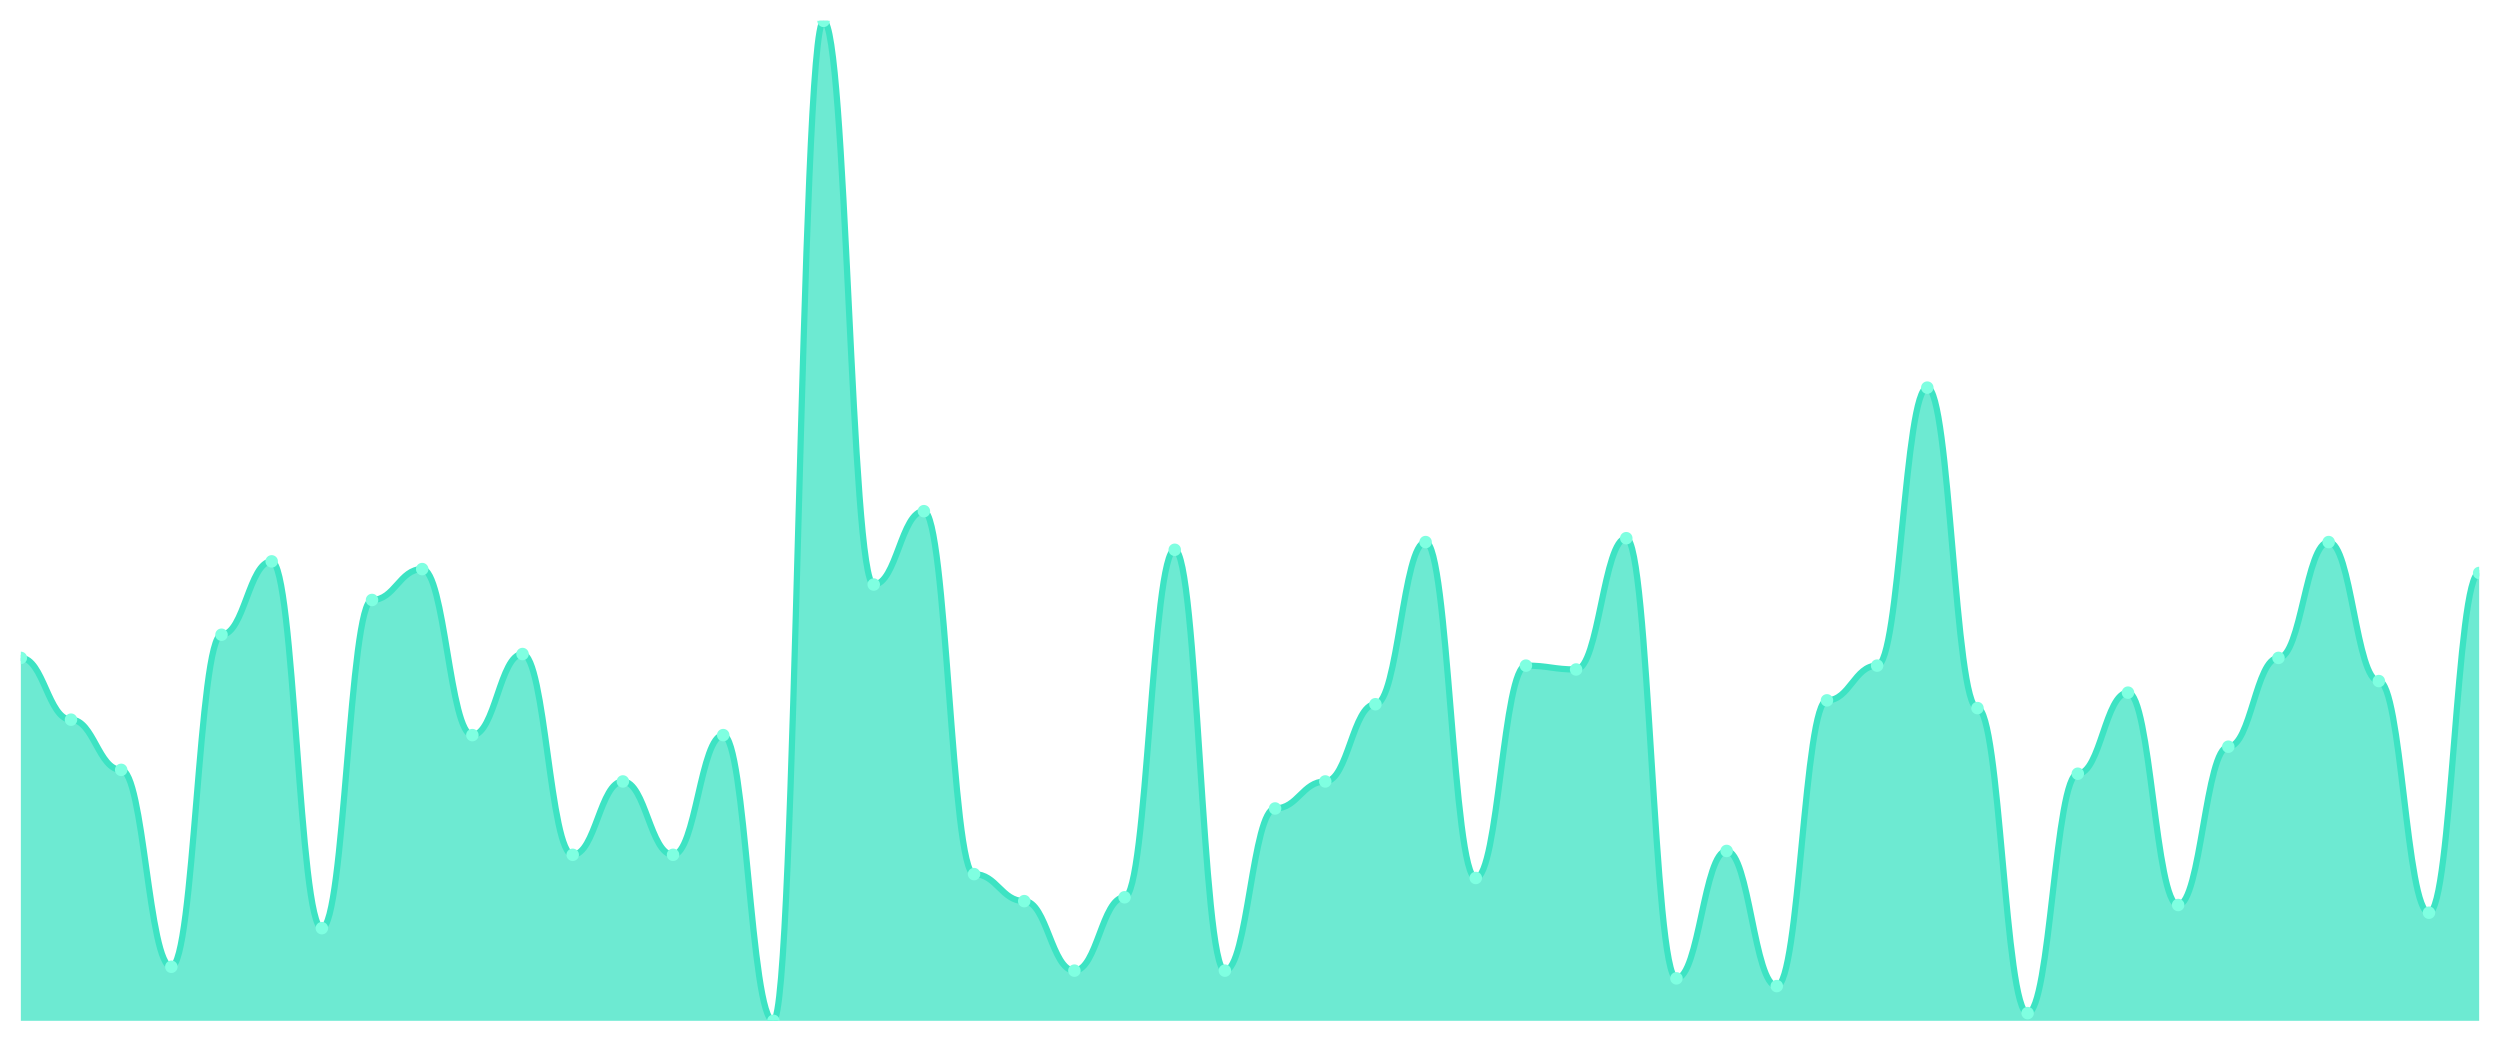
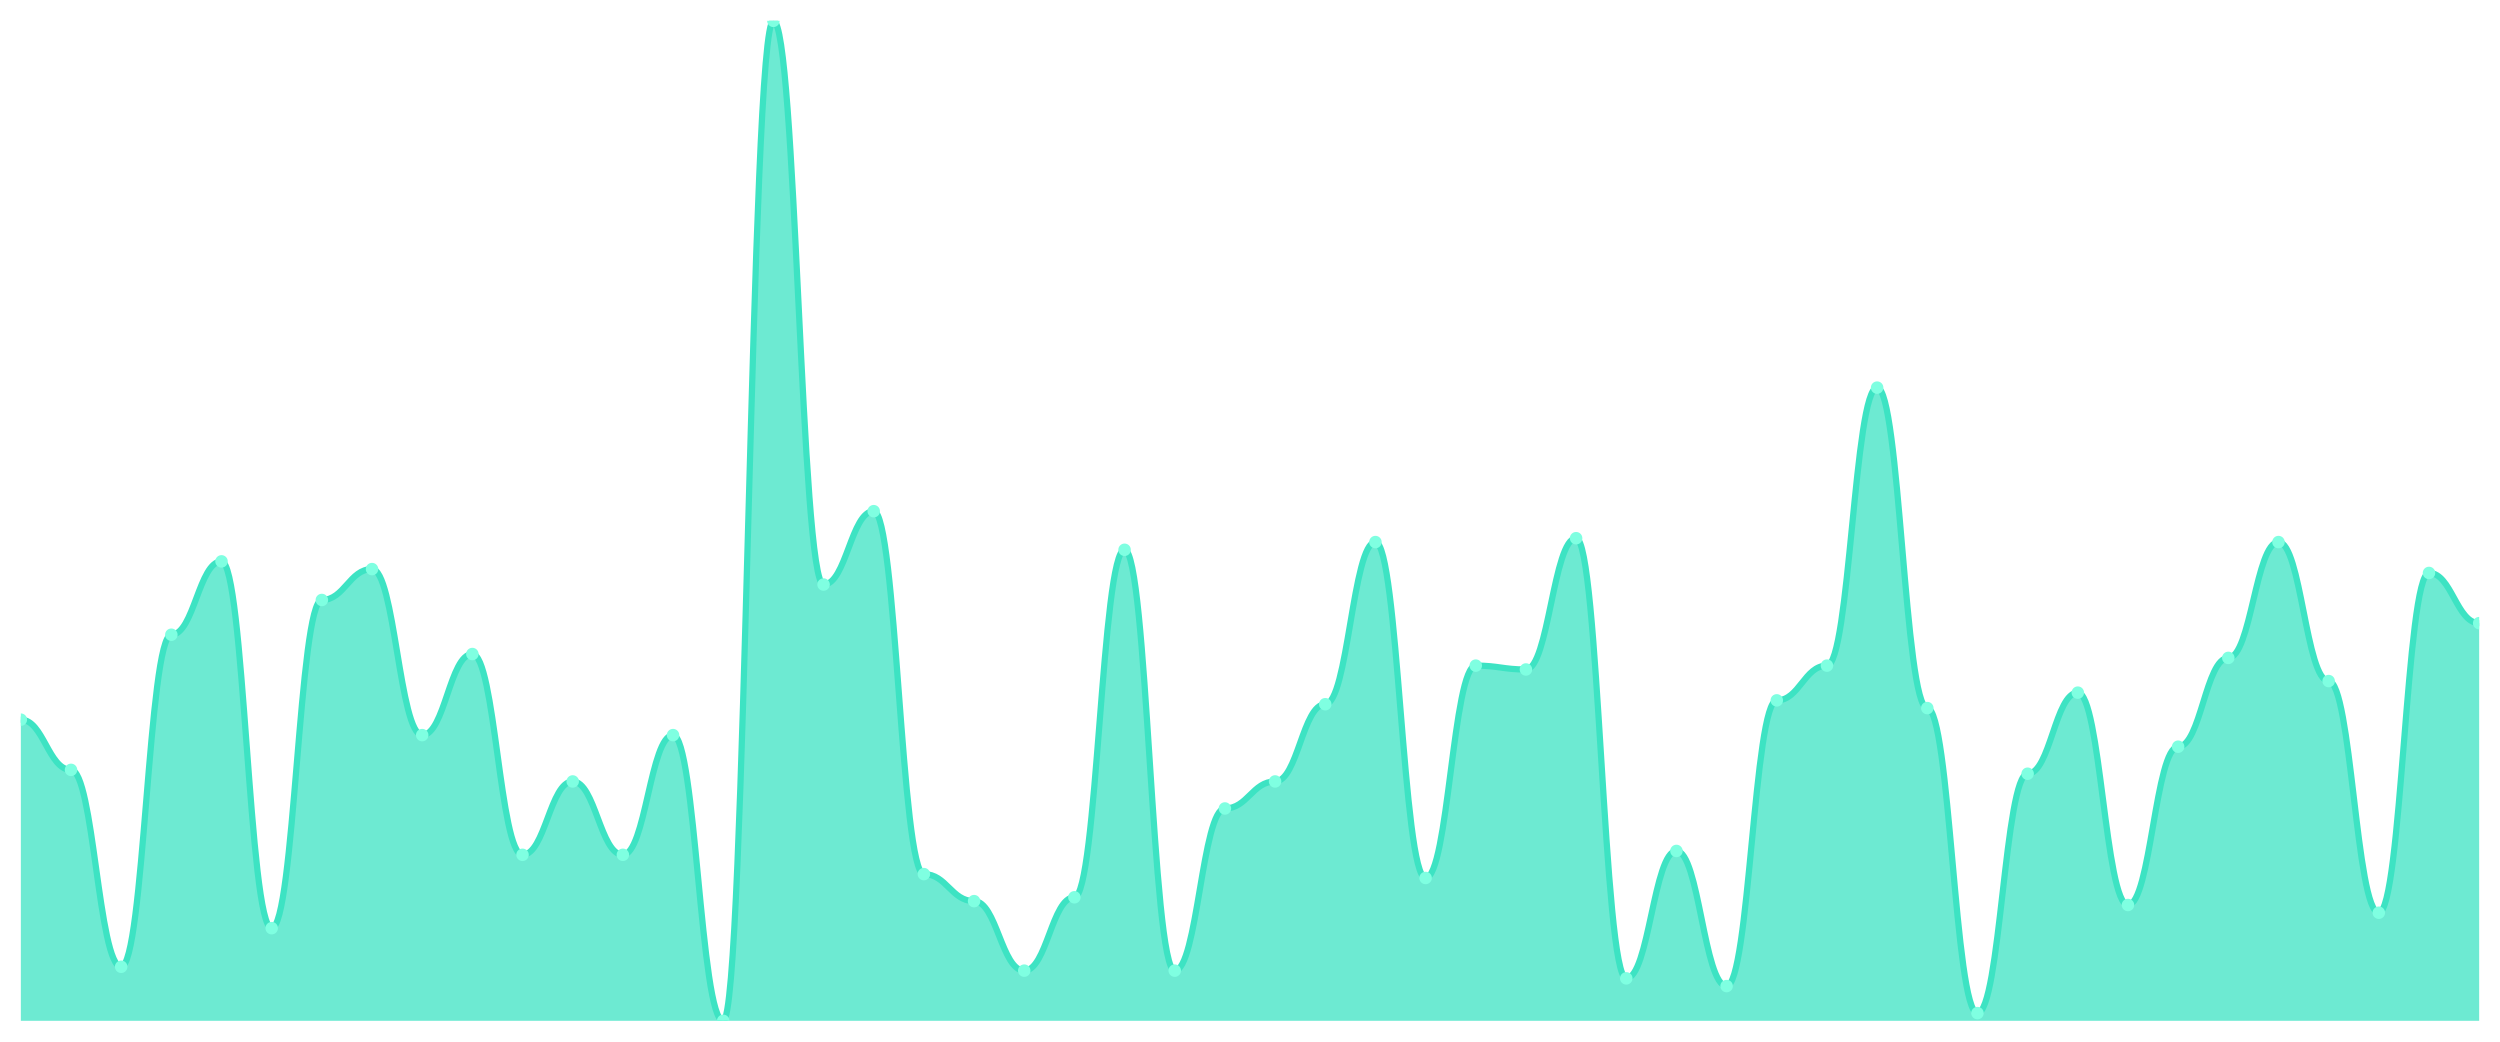
<svg xmlns="http://www.w3.org/2000/svg" viewBox="0 0 1200 500" width="1200" height="500">
  <defs>
    <clipPath id="c">
      <rect x="10" y="10" width="1180" height="480" />
    </clipPath>
  </defs>
  <rect width="1200" height="500" fill="none" />
  <g clip-path="url(#c)">
-     <path d="M 10,490 L 10,315.792 C 20.837,315.792 23.245,345.444 34.082,345.444 C 44.918,345.444 47.327,369.537 58.163,369.537 C 69,369.537 71.408,464.054 82.245,464.054 C 93.082,464.054 95.49,304.672 106.327,304.672 C 117.163,304.672 119.571,269.459 130.408,269.459 C 141.245,269.459 143.653,445.521 154.49,445.521 C 165.327,445.521 167.735,287.992 178.571,287.992 C 189.408,287.992 191.816,273.166 202.653,273.166 C 213.49,273.166 215.898,352.857 226.735,352.857 C 237.571,352.857 239.98,313.938 250.816,313.938 C 261.653,313.938 264.061,410.309 274.898,410.309 C 285.735,410.309 288.143,375.097 298.98,375.097 C 309.816,375.097 312.224,410.309 323.061,410.309 C 333.898,410.309 336.306,352.857 347.143,352.857 C 357.98,352.857 360.388,490 371.224,490 C 382.061,490 384.469,10 395.306,10 C 406.143,10 408.551,280.579 419.388,280.579 C 430.224,280.579 432.633,245.367 443.469,245.367 C 454.306,245.367 456.714,419.575 467.551,419.575 C 478.388,419.575 480.796,432.548 491.633,432.548 C 502.469,432.548 504.878,465.907 515.714,465.907 C 526.551,465.907 528.959,430.695 539.796,430.695 C 550.633,430.695 553.041,263.9 563.878,263.9 C 574.714,263.9 577.122,465.907 587.959,465.907 C 598.796,465.907 601.204,388.069 612.041,388.069 C 622.878,388.069 625.286,375.097 636.122,375.097 C 646.959,375.097 649.367,338.031 660.204,338.031 C 671.041,338.031 673.449,260.193 684.286,260.193 C 695.122,260.193 697.531,421.429 708.367,421.429 C 719.204,421.429 721.612,319.498 732.449,319.498 C 743.286,319.498 745.694,321.351 756.531,321.351 C 767.367,321.351 769.776,258.34 780.612,258.34 C 791.449,258.34 793.857,469.614 804.694,469.614 C 815.531,469.614 817.939,408.456 828.776,408.456 C 839.612,408.456 842.02,473.32 852.857,473.32 C 863.694,473.32 866.102,336.178 876.939,336.178 C 887.776,336.178 890.184,319.498 901.02,319.498 C 911.857,319.498 914.265,186.062 925.102,186.062 C 935.939,186.062 938.347,339.884 949.184,339.884 C 960.02,339.884 962.429,486.293 973.265,486.293 C 984.102,486.293 986.51,371.39 997.347,371.39 C 1008.184,371.39 1010.592,332.471 1021.429,332.471 C 1032.265,332.471 1034.673,434.402 1045.51,434.402 C 1056.347,434.402 1058.755,358.417 1069.592,358.417 C 1080.429,358.417 1082.837,315.792 1093.673,315.792 C 1104.51,315.792 1106.918,260.193 1117.755,260.193 C 1128.592,260.193 1131,326.911 1141.837,326.911 C 1152.673,326.911 1155.082,438.108 1165.918,438.108 C 1176.755,438.108 1179.163,275.019 1190,275.019 L 1190,490 Z" fill="rgba(61,227,195,0.75)" />
-     <path d="M 10,315.792 C 20.837,315.792 23.245,345.444 34.082,345.444 C 44.918,345.444 47.327,369.537 58.163,369.537 C 69,369.537 71.408,464.054 82.245,464.054 C 93.082,464.054 95.49,304.672 106.327,304.672 C 117.163,304.672 119.571,269.459 130.408,269.459 C 141.245,269.459 143.653,445.521 154.49,445.521 C 165.327,445.521 167.735,287.992 178.571,287.992 C 189.408,287.992 191.816,273.166 202.653,273.166 C 213.49,273.166 215.898,352.857 226.735,352.857 C 237.571,352.857 239.98,313.938 250.816,313.938 C 261.653,313.938 264.061,410.309 274.898,410.309 C 285.735,410.309 288.143,375.097 298.98,375.097 C 309.816,375.097 312.224,410.309 323.061,410.309 C 333.898,410.309 336.306,352.857 347.143,352.857 C 357.98,352.857 360.388,490 371.224,490 C 382.061,490 384.469,10 395.306,10 C 406.143,10 408.551,280.579 419.388,280.579 C 430.224,280.579 432.633,245.367 443.469,245.367 C 454.306,245.367 456.714,419.575 467.551,419.575 C 478.388,419.575 480.796,432.548 491.633,432.548 C 502.469,432.548 504.878,465.907 515.714,465.907 C 526.551,465.907 528.959,430.695 539.796,430.695 C 550.633,430.695 553.041,263.9 563.878,263.9 C 574.714,263.9 577.122,465.907 587.959,465.907 C 598.796,465.907 601.204,388.069 612.041,388.069 C 622.878,388.069 625.286,375.097 636.122,375.097 C 646.959,375.097 649.367,338.031 660.204,338.031 C 671.041,338.031 673.449,260.193 684.286,260.193 C 695.122,260.193 697.531,421.429 708.367,421.429 C 719.204,421.429 721.612,319.498 732.449,319.498 C 743.286,319.498 745.694,321.351 756.531,321.351 C 767.367,321.351 769.776,258.34 780.612,258.34 C 791.449,258.34 793.857,469.614 804.694,469.614 C 815.531,469.614 817.939,408.456 828.776,408.456 C 839.612,408.456 842.02,473.32 852.857,473.32 C 863.694,473.32 866.102,336.178 876.939,336.178 C 887.776,336.178 890.184,319.498 901.02,319.498 C 911.857,319.498 914.265,186.062 925.102,186.062 C 935.939,186.062 938.347,339.884 949.184,339.884 C 960.02,339.884 962.429,486.293 973.265,486.293 C 984.102,486.293 986.51,371.39 997.347,371.39 C 1008.184,371.39 1010.592,332.471 1021.429,332.471 C 1032.265,332.471 1034.673,434.402 1045.51,434.402 C 1056.347,434.402 1058.755,358.417 1069.592,358.417 C 1080.429,358.417 1082.837,315.792 1093.673,315.792 C 1104.51,315.792 1106.918,260.193 1117.755,260.193 C 1128.592,260.193 1131,326.911 1141.837,326.911 C 1152.673,326.911 1155.082,438.108 1165.918,438.108 C 1176.755,438.108 1179.163,275.019 1190,275.019" fill="none" stroke="#3de3c3" stroke-width="3" stroke-linecap="round" stroke-linejoin="round" />
-     <circle cx="10" cy="315.792" r="3" fill="#7fffe1" />
-     <circle cx="34.082" cy="345.444" r="3" fill="#7fffe1" />
-     <circle cx="58.163" cy="369.537" r="3" fill="#7fffe1" />
-     <circle cx="82.245" cy="464.054" r="3" fill="#7fffe1" />
-     <circle cx="106.327" cy="304.672" r="3" fill="#7fffe1" />
-     <circle cx="130.408" cy="269.459" r="3" fill="#7fffe1" />
-     <circle cx="154.49" cy="445.521" r="3" fill="#7fffe1" />
-     <circle cx="178.571" cy="287.992" r="3" fill="#7fffe1" />
-     <circle cx="202.653" cy="273.166" r="3" fill="#7fffe1" />
-     <circle cx="226.735" cy="352.857" r="3" fill="#7fffe1" />
-     <circle cx="250.816" cy="313.938" r="3" fill="#7fffe1" />
-     <circle cx="274.898" cy="410.309" r="3" fill="#7fffe1" />
-     <circle cx="298.98" cy="375.097" r="3" fill="#7fffe1" />
-     <circle cx="323.061" cy="410.309" r="3" fill="#7fffe1" />
-     <circle cx="347.143" cy="352.857" r="3" fill="#7fffe1" />
-     <circle cx="371.224" cy="490" r="3" fill="#7fffe1" />
-     <circle cx="395.306" cy="10" r="3" fill="#7fffe1" />
-     <circle cx="419.388" cy="280.579" r="3" fill="#7fffe1" />
-     <circle cx="443.469" cy="245.367" r="3" fill="#7fffe1" />
-     <circle cx="467.551" cy="419.575" r="3" fill="#7fffe1" />
-     <circle cx="491.633" cy="432.548" r="3" fill="#7fffe1" />
-     <circle cx="515.714" cy="465.907" r="3" fill="#7fffe1" />
-     <circle cx="539.796" cy="430.695" r="3" fill="#7fffe1" />
-     <circle cx="563.878" cy="263.9" r="3" fill="#7fffe1" />
-     <circle cx="587.959" cy="465.907" r="3" fill="#7fffe1" />
-     <circle cx="612.041" cy="388.069" r="3" fill="#7fffe1" />
-     <circle cx="636.122" cy="375.097" r="3" fill="#7fffe1" />
-     <circle cx="660.204" cy="338.031" r="3" fill="#7fffe1" />
-     <circle cx="684.286" cy="260.193" r="3" fill="#7fffe1" />
-     <circle cx="708.367" cy="421.429" r="3" fill="#7fffe1" />
-     <circle cx="732.449" cy="319.498" r="3" fill="#7fffe1" />
-     <circle cx="756.531" cy="321.351" r="3" fill="#7fffe1" />
-     <circle cx="780.612" cy="258.34" r="3" fill="#7fffe1" />
-     <circle cx="804.694" cy="469.614" r="3" fill="#7fffe1" />
-     <circle cx="828.776" cy="408.456" r="3" fill="#7fffe1" />
-     <circle cx="852.857" cy="473.32" r="3" fill="#7fffe1" />
-     <circle cx="876.939" cy="336.178" r="3" fill="#7fffe1" />
-     <circle cx="901.02" cy="319.498" r="3" fill="#7fffe1" />
-     <circle cx="925.102" cy="186.062" r="3" fill="#7fffe1" />
-     <circle cx="949.184" cy="339.884" r="3" fill="#7fffe1" />
-     <circle cx="973.265" cy="486.293" r="3" fill="#7fffe1" />
-     <circle cx="997.347" cy="371.39" r="3" fill="#7fffe1" />
-     <circle cx="1021.429" cy="332.471" r="3" fill="#7fffe1" />
-     <circle cx="1045.51" cy="434.402" r="3" fill="#7fffe1" />
-     <circle cx="1069.592" cy="358.417" r="3" fill="#7fffe1" />
-     <circle cx="1093.673" cy="315.792" r="3" fill="#7fffe1" />
-     <circle cx="1117.755" cy="260.193" r="3" fill="#7fffe1" />
-     <circle cx="1141.837" cy="326.911" r="3" fill="#7fffe1" />
-     <circle cx="1165.918" cy="438.108" r="3" fill="#7fffe1" />
-     <circle cx="1190" cy="275.019" r="3" fill="#7fffe1" />
+     <path d="M 10,490 L 10,345.444 C 20.837,345.444 23.245,369.537 34.082,369.537 C 44.918,369.537 47.327,464.054 58.163,464.054 C 69,464.054 71.408,304.672 82.245,304.672 C 93.082,304.672 95.49,269.459 106.327,269.459 C 117.163,269.459 119.571,445.521 130.408,445.521 C 141.245,445.521 143.653,287.992 154.49,287.992 C 165.327,287.992 167.735,273.166 178.571,273.166 C 189.408,273.166 191.816,352.857 202.653,352.857 C 213.49,352.857 215.898,313.938 226.735,313.938 C 237.571,313.938 239.98,410.309 250.816,410.309 C 261.653,410.309 264.061,375.097 274.898,375.097 C 285.735,375.097 288.143,410.309 298.98,410.309 C 309.816,410.309 312.224,352.857 323.061,352.857 C 333.898,352.857 336.306,490 347.143,490 C 357.98,490 360.388,10 371.224,10 C 382.061,10 384.469,280.579 395.306,280.579 C 406.143,280.579 408.551,245.367 419.388,245.367 C 430.224,245.367 432.633,419.575 443.469,419.575 C 454.306,419.575 456.714,432.548 467.551,432.548 C 478.388,432.548 480.796,465.907 491.633,465.907 C 502.469,465.907 504.878,430.695 515.714,430.695 C 526.551,430.695 528.959,263.9 539.796,263.9 C 550.633,263.9 553.041,465.907 563.878,465.907 C 574.714,465.907 577.122,388.069 587.959,388.069 C 598.796,388.069 601.204,375.097 612.041,375.097 C 622.878,375.097 625.286,338.031 636.122,338.031 C 646.959,338.031 649.367,260.193 660.204,260.193 C 671.041,260.193 673.449,421.429 684.286,421.429 C 695.122,421.429 697.531,319.498 708.367,319.498 C 719.204,319.498 721.612,321.351 732.449,321.351 C 743.286,321.351 745.694,258.34 756.531,258.34 C 767.367,258.34 769.776,469.614 780.612,469.614 C 791.449,469.614 793.857,408.456 804.694,408.456 C 815.531,408.456 817.939,473.32 828.776,473.32 C 839.612,473.32 842.02,336.178 852.857,336.178 C 863.694,336.178 866.102,319.498 876.939,319.498 C 887.776,319.498 890.184,186.062 901.02,186.062 C 911.857,186.062 914.265,339.884 925.102,339.884 C 935.939,339.884 938.347,486.293 949.184,486.293 C 960.02,486.293 962.429,371.39 973.265,371.39 C 984.102,371.39 986.51,332.471 997.347,332.471 C 1008.184,332.471 1010.592,434.402 1021.429,434.402 C 1032.265,434.402 1034.673,358.417 1045.51,358.417 C 1056.347,358.417 1058.755,315.792 1069.592,315.792 C 1080.429,315.792 1082.837,260.193 1093.673,260.193 C 1104.51,260.193 1106.918,326.911 1117.755,326.911 C 1128.592,326.911 1131,438.108 1141.837,438.108 C 1152.673,438.108 1155.082,275.019 1165.918,275.019 C 1176.755,275.019 1179.163,299.112 1190,299.112 L 1190,490 Z" fill="rgba(61,227,195,0.75)" />
+     <path d="M 10,345.444 C 20.837,345.444 23.245,369.537 34.082,369.537 C 44.918,369.537 47.327,464.054 58.163,464.054 C 69,464.054 71.408,304.672 82.245,304.672 C 93.082,304.672 95.49,269.459 106.327,269.459 C 117.163,269.459 119.571,445.521 130.408,445.521 C 141.245,445.521 143.653,287.992 154.49,287.992 C 165.327,287.992 167.735,273.166 178.571,273.166 C 189.408,273.166 191.816,352.857 202.653,352.857 C 213.49,352.857 215.898,313.938 226.735,313.938 C 237.571,313.938 239.98,410.309 250.816,410.309 C 261.653,410.309 264.061,375.097 274.898,375.097 C 285.735,375.097 288.143,410.309 298.98,410.309 C 309.816,410.309 312.224,352.857 323.061,352.857 C 333.898,352.857 336.306,490 347.143,490 C 357.98,490 360.388,10 371.224,10 C 382.061,10 384.469,280.579 395.306,280.579 C 406.143,280.579 408.551,245.367 419.388,245.367 C 430.224,245.367 432.633,419.575 443.469,419.575 C 454.306,419.575 456.714,432.548 467.551,432.548 C 478.388,432.548 480.796,465.907 491.633,465.907 C 502.469,465.907 504.878,430.695 515.714,430.695 C 526.551,430.695 528.959,263.9 539.796,263.9 C 550.633,263.9 553.041,465.907 563.878,465.907 C 574.714,465.907 577.122,388.069 587.959,388.069 C 598.796,388.069 601.204,375.097 612.041,375.097 C 622.878,375.097 625.286,338.031 636.122,338.031 C 646.959,338.031 649.367,260.193 660.204,260.193 C 671.041,260.193 673.449,421.429 684.286,421.429 C 695.122,421.429 697.531,319.498 708.367,319.498 C 719.204,319.498 721.612,321.351 732.449,321.351 C 743.286,321.351 745.694,258.34 756.531,258.34 C 767.367,258.34 769.776,469.614 780.612,469.614 C 791.449,469.614 793.857,408.456 804.694,408.456 C 815.531,408.456 817.939,473.32 828.776,473.32 C 839.612,473.32 842.02,336.178 852.857,336.178 C 863.694,336.178 866.102,319.498 876.939,319.498 C 887.776,319.498 890.184,186.062 901.02,186.062 C 911.857,186.062 914.265,339.884 925.102,339.884 C 935.939,339.884 938.347,486.293 949.184,486.293 C 960.02,486.293 962.429,371.39 973.265,371.39 C 984.102,371.39 986.51,332.471 997.347,332.471 C 1008.184,332.471 1010.592,434.402 1021.429,434.402 C 1032.265,434.402 1034.673,358.417 1045.51,358.417 C 1056.347,358.417 1058.755,315.792 1069.592,315.792 C 1080.429,315.792 1082.837,260.193 1093.673,260.193 C 1104.51,260.193 1106.918,326.911 1117.755,326.911 C 1128.592,326.911 1131,438.108 1141.837,438.108 C 1152.673,438.108 1155.082,275.019 1165.918,275.019 C 1176.755,275.019 1179.163,299.112 1190,299.112" fill="none" stroke="#3de3c3" stroke-width="3" stroke-linecap="round" stroke-linejoin="round" />
+     <circle cx="10" cy="345.444" r="3" fill="#7fffe1" />
+     <circle cx="34.082" cy="369.537" r="3" fill="#7fffe1" />
+     <circle cx="58.163" cy="464.054" r="3" fill="#7fffe1" />
+     <circle cx="82.245" cy="304.672" r="3" fill="#7fffe1" />
+     <circle cx="106.327" cy="269.459" r="3" fill="#7fffe1" />
+     <circle cx="130.408" cy="445.521" r="3" fill="#7fffe1" />
+     <circle cx="154.49" cy="287.992" r="3" fill="#7fffe1" />
+     <circle cx="178.571" cy="273.166" r="3" fill="#7fffe1" />
+     <circle cx="202.653" cy="352.857" r="3" fill="#7fffe1" />
+     <circle cx="226.735" cy="313.938" r="3" fill="#7fffe1" />
+     <circle cx="250.816" cy="410.309" r="3" fill="#7fffe1" />
+     <circle cx="274.898" cy="375.097" r="3" fill="#7fffe1" />
+     <circle cx="298.98" cy="410.309" r="3" fill="#7fffe1" />
+     <circle cx="323.061" cy="352.857" r="3" fill="#7fffe1" />
+     <circle cx="347.143" cy="490" r="3" fill="#7fffe1" />
+     <circle cx="371.224" cy="10" r="3" fill="#7fffe1" />
+     <circle cx="395.306" cy="280.579" r="3" fill="#7fffe1" />
+     <circle cx="419.388" cy="245.367" r="3" fill="#7fffe1" />
+     <circle cx="443.469" cy="419.575" r="3" fill="#7fffe1" />
+     <circle cx="467.551" cy="432.548" r="3" fill="#7fffe1" />
+     <circle cx="491.633" cy="465.907" r="3" fill="#7fffe1" />
+     <circle cx="515.714" cy="430.695" r="3" fill="#7fffe1" />
+     <circle cx="539.796" cy="263.9" r="3" fill="#7fffe1" />
+     <circle cx="563.878" cy="465.907" r="3" fill="#7fffe1" />
+     <circle cx="587.959" cy="388.069" r="3" fill="#7fffe1" />
+     <circle cx="612.041" cy="375.097" r="3" fill="#7fffe1" />
+     <circle cx="636.122" cy="338.031" r="3" fill="#7fffe1" />
+     <circle cx="660.204" cy="260.193" r="3" fill="#7fffe1" />
+     <circle cx="684.286" cy="421.429" r="3" fill="#7fffe1" />
+     <circle cx="708.367" cy="319.498" r="3" fill="#7fffe1" />
+     <circle cx="732.449" cy="321.351" r="3" fill="#7fffe1" />
+     <circle cx="756.531" cy="258.34" r="3" fill="#7fffe1" />
+     <circle cx="780.612" cy="469.614" r="3" fill="#7fffe1" />
+     <circle cx="804.694" cy="408.456" r="3" fill="#7fffe1" />
+     <circle cx="828.776" cy="473.32" r="3" fill="#7fffe1" />
+     <circle cx="852.857" cy="336.178" r="3" fill="#7fffe1" />
+     <circle cx="876.939" cy="319.498" r="3" fill="#7fffe1" />
+     <circle cx="901.02" cy="186.062" r="3" fill="#7fffe1" />
+     <circle cx="925.102" cy="339.884" r="3" fill="#7fffe1" />
+     <circle cx="949.184" cy="486.293" r="3" fill="#7fffe1" />
+     <circle cx="973.265" cy="371.39" r="3" fill="#7fffe1" />
+     <circle cx="997.347" cy="332.471" r="3" fill="#7fffe1" />
+     <circle cx="1021.429" cy="434.402" r="3" fill="#7fffe1" />
+     <circle cx="1045.51" cy="358.417" r="3" fill="#7fffe1" />
+     <circle cx="1069.592" cy="315.792" r="3" fill="#7fffe1" />
+     <circle cx="1093.673" cy="260.193" r="3" fill="#7fffe1" />
+     <circle cx="1117.755" cy="326.911" r="3" fill="#7fffe1" />
+     <circle cx="1141.837" cy="438.108" r="3" fill="#7fffe1" />
+     <circle cx="1165.918" cy="275.019" r="3" fill="#7fffe1" />
+     <circle cx="1190" cy="299.112" r="3" fill="#7fffe1" />
  </g>
</svg>
